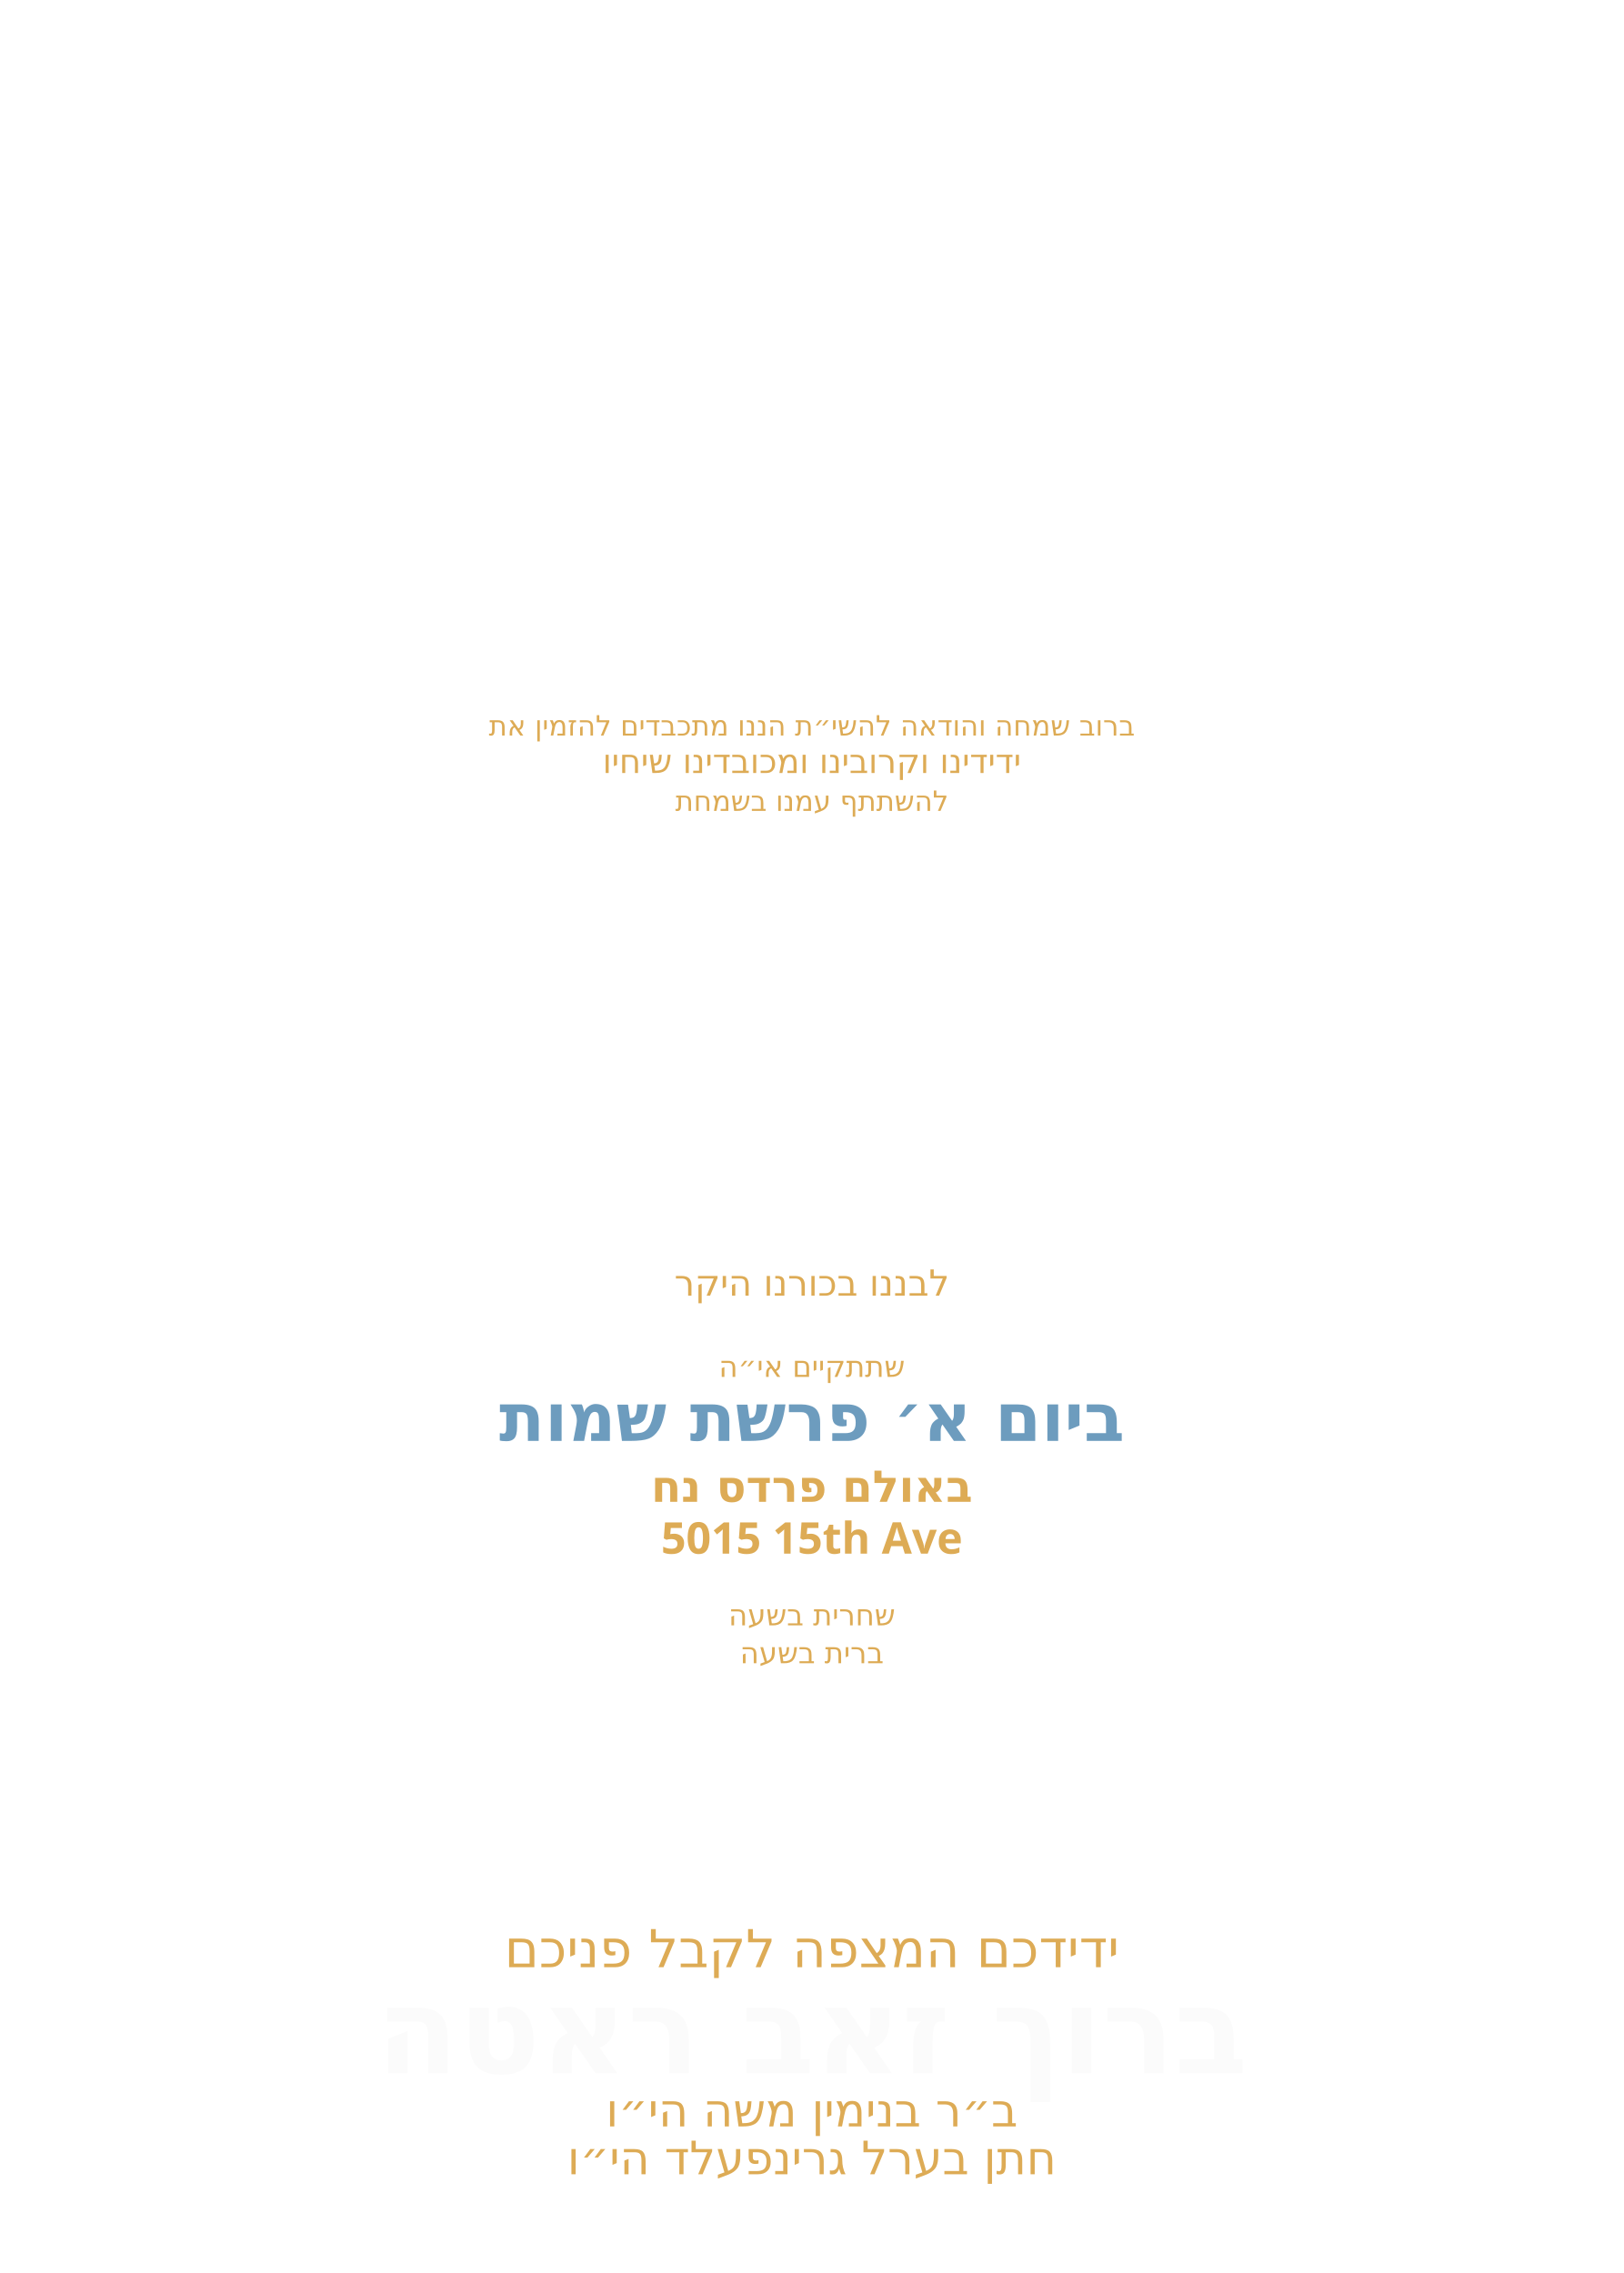
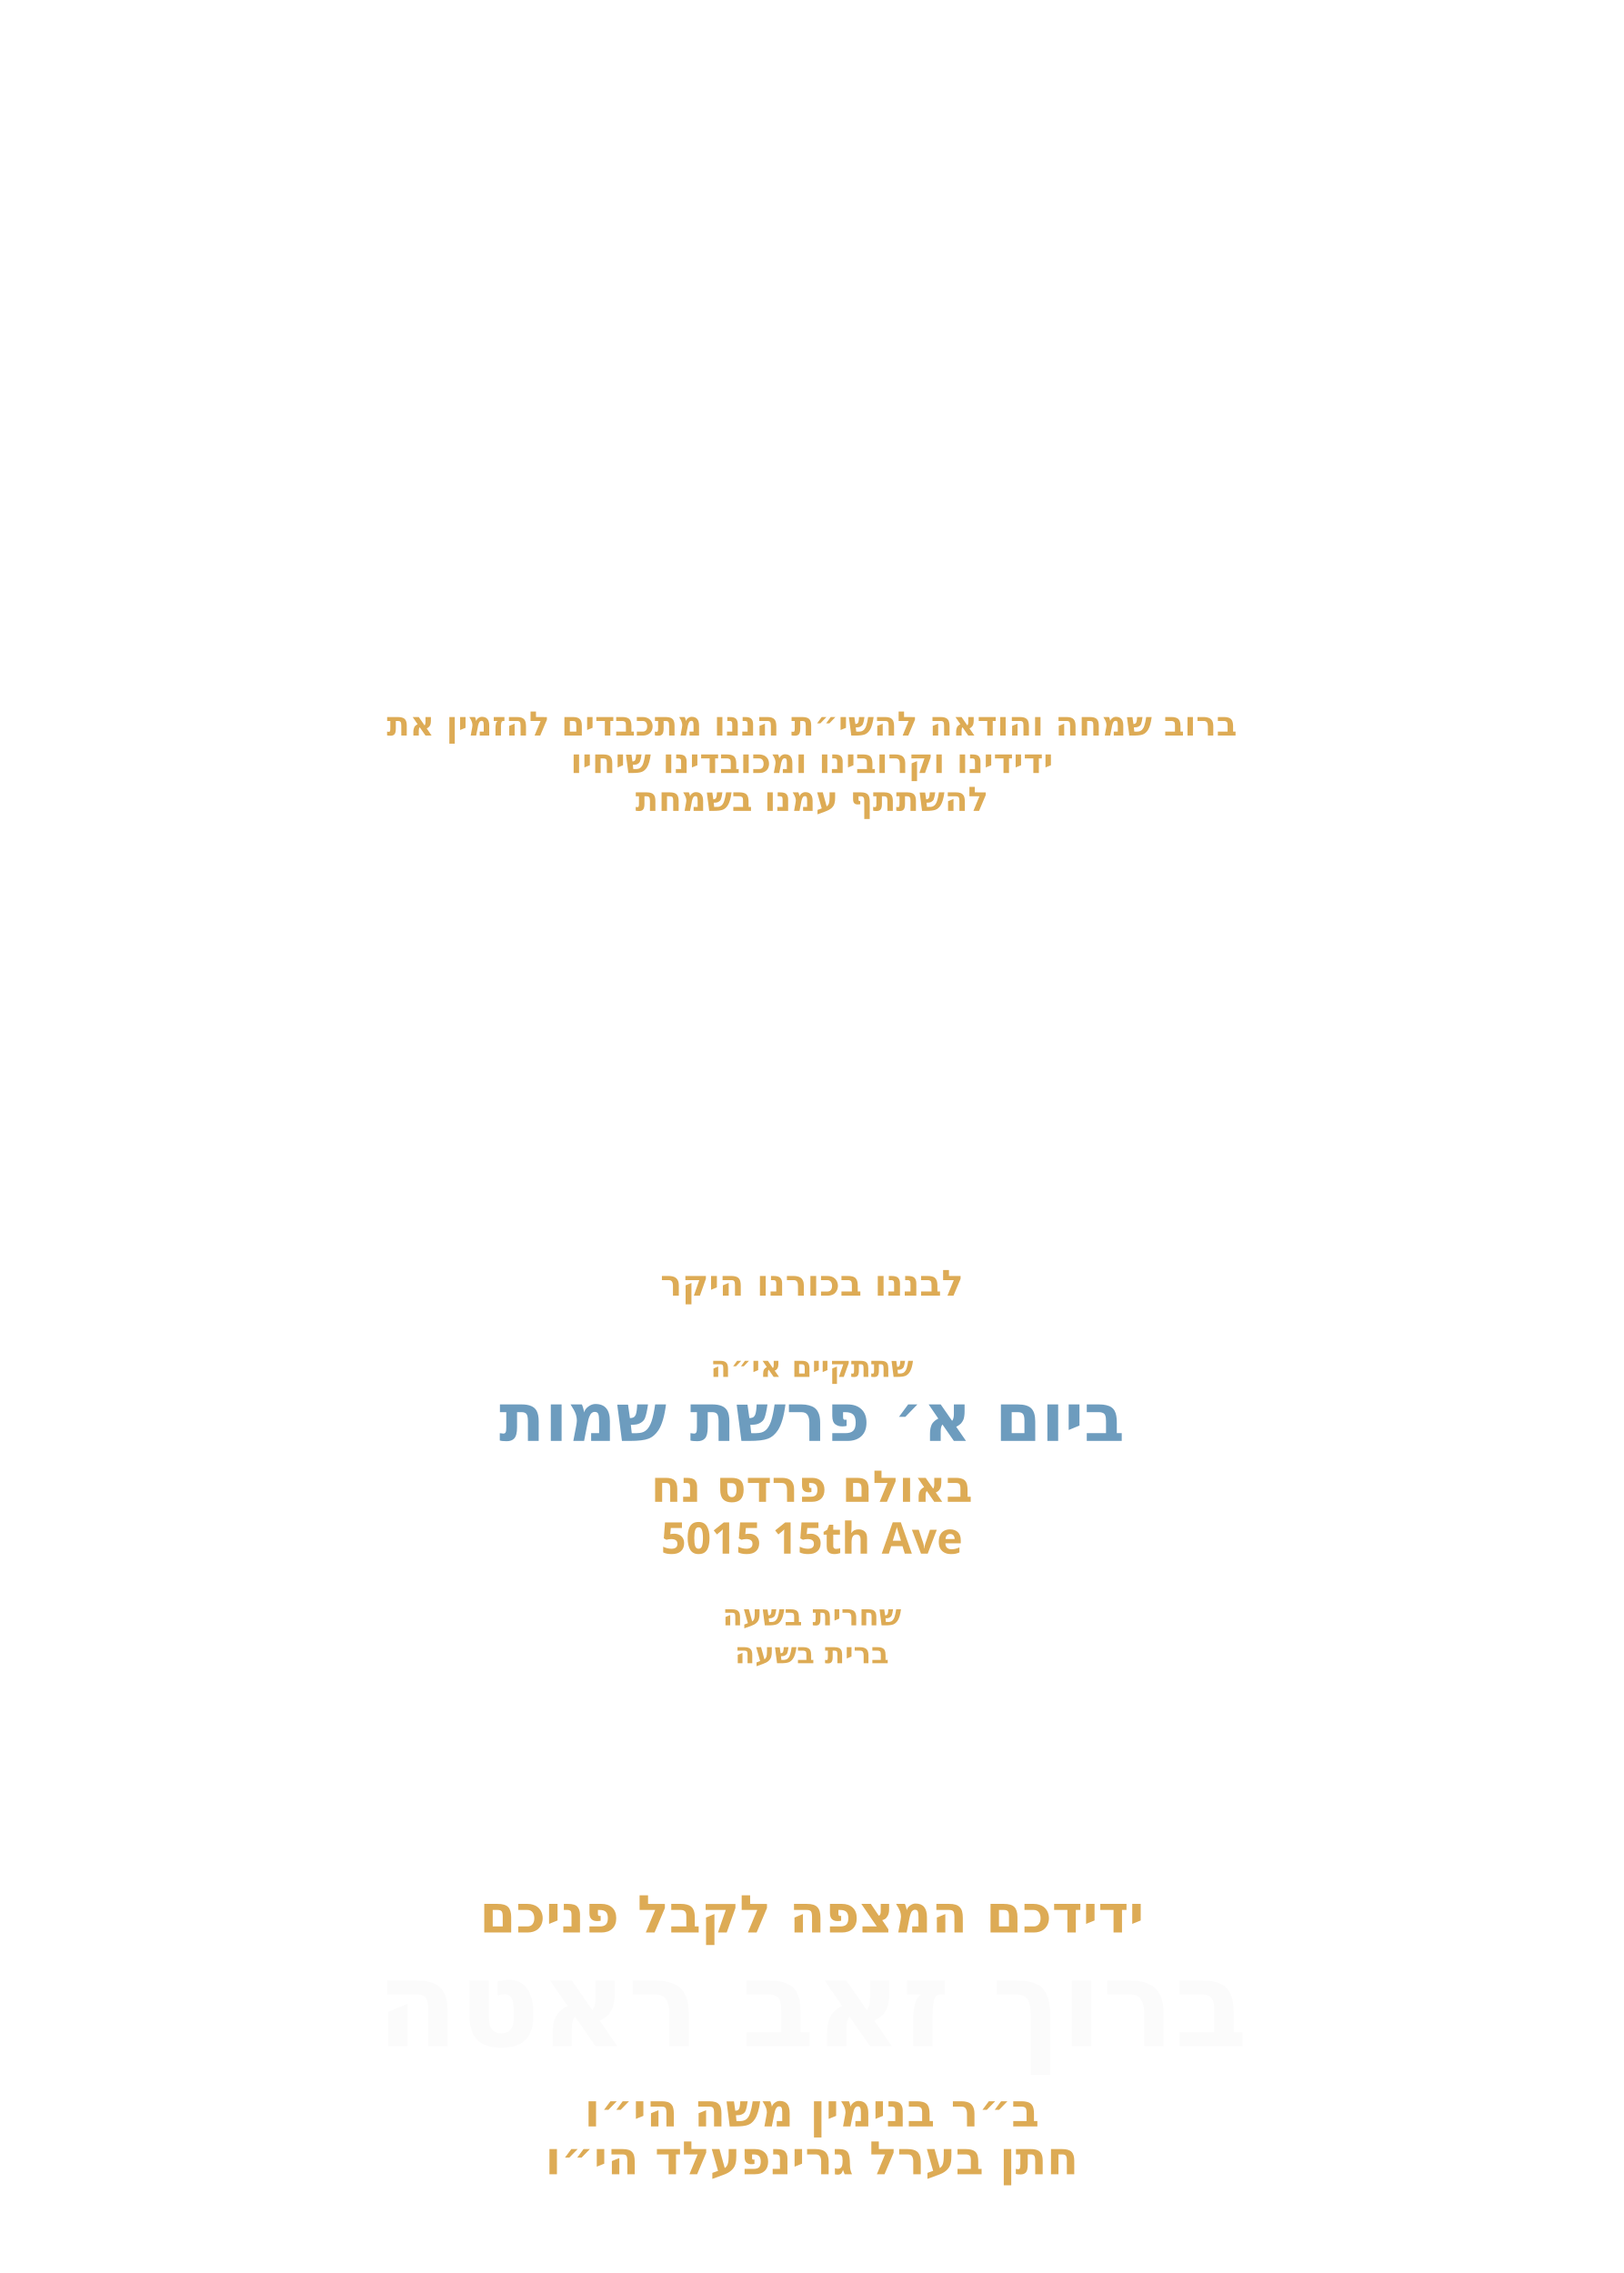
<svg xmlns="http://www.w3.org/2000/svg" id="Layer_1" data-name="Layer 1" viewBox="0 0 360 504">
  <g id="line_6">
-     <text transform="translate(180 163.1)" text-anchor="middle" fill="#ddab55" font-family="Heebo" font-size="6.2" font-weight="400">
+     <text transform="translate(180 163.1)" text-anchor="middle" fill="#ddab55" font-family="Heebo" font-size="7.5" font-weight="900">
      <tspan x="0" y="0">ברוב שמחה והודאה להשי״ת הננו מתכבדים להזמין את</tspan>
    </text>
  </g>
  <g id="line_5">
-     <text transform="translate(180 171.4)" text-anchor="middle" fill="#ddab55" font-family="Heebo" font-size="7.4" font-weight="400">
+     <text transform="translate(180 171.4)" text-anchor="middle" fill="#ddab55" font-family="Heebo" font-size="7.5" font-weight="900">
      <tspan x="0" y="0">ידידינו וקרובינו ומכובדינו שיחיו</tspan>
    </text>
  </g>
  <g id="line_4">
-     <text transform="translate(180 179.8)" text-anchor="middle" fill="#ddab55" font-family="Heebo" font-size="6.2" font-weight="400">
+     <text transform="translate(180 179.8)" text-anchor="middle" fill="#ddab55" font-family="Heebo" font-size="7.5" font-weight="900">
      <tspan x="0" y="0">להשתתף עמנו בשמחת</tspan>
    </text>
  </g>
  <g id="line_3">
-     <text transform="translate(180 287.3)" text-anchor="middle" fill="#ddab55" font-family="Heebo" font-size="8" font-weight="400">
+     <text transform="translate(180 287.3)" text-anchor="middle" fill="#ddab55" font-family="Heebo" font-size="8" font-weight="900">
      <tspan x="0" y="0">לבננו בכורנו היקר</tspan>
    </text>
  </g>
  <g id="line_2">
-     <text transform="translate(180 305.3)" text-anchor="middle" fill="#ddab55" font-family="Heebo" font-size="6.5" font-weight="400">
+     <text transform="translate(180 305.3)" text-anchor="middle" fill="#ddab55" font-family="Heebo" font-size="6.5" font-weight="900">
      <tspan x="0" y="0">שתתקיים אי״ה</tspan>
    </text>
  </g>
  <g id="day*">
-     <text transform="translate(180 319.5)" text-anchor="middle" fill="#6d9cbe" font-family="Playpen Sans Hebrew" font-size="14.8" font-weight="600">
+     <text transform="translate(180 319.5)" text-anchor="middle" fill="#6d9cbe" font-family="Playpen Sans Hebrew" font-size="14.8" font-weight="900">
      <tspan x="0" y="0">ביום א׳ פרשת שמות</tspan>
    </text>
  </g>
  <g id="hall*">
-     <text transform="translate(180 333)" text-anchor="middle" fill="#ddab55" font-family="Heebo" font-size="9.7" font-weight="600">
+     <text transform="translate(180 333)" text-anchor="middle" fill="#ddab55" font-family="Heebo" font-size="9.7" font-weight="900">
      <tspan x="0" y="0">באולם פרדס נח</tspan>
    </text>
  </g>
  <g id="address*">
-     <text transform="translate(180 344.5)" text-anchor="middle" fill="#ddab55" font-family="Heebo" font-size="9.7" font-weight="600">
+     <text transform="translate(180 344.5)" text-anchor="middle" fill="#ddab55" font-family="Heebo" font-size="9.7" font-weight="900">
      <tspan x="0" y="0">5015 15th Ave</tspan>
    </text>
  </g>
  <g id="shacharis_time*">
-     <text transform="translate(180 360.4)" text-anchor="middle" fill="#ddab55" font-family="Heebo" font-size="6.5" font-weight="400">
+     <text transform="translate(180 360.4)" text-anchor="middle" fill="#ddab55" font-family="Heebo" font-size="6.5" font-weight="900">
      <tspan x="0" y="0">שחרית בשעה</tspan>
    </text>
  </g>
  <g id="bris_time*">
-     <text transform="translate(180 368.8)" text-anchor="middle" fill="#ddab55" font-family="Heebo" font-size="6.5" font-weight="400">
+     <text transform="translate(180 368.8)" text-anchor="middle" fill="#ddab55" font-family="Heebo" font-size="6.5" font-weight="900">
      <tspan x="0" y="0">ברית בשעה</tspan>
    </text>
  </g>
  <g id="closing">
-     <text transform="translate(180 436.2)" text-anchor="middle" fill="#ddab55" font-family="Heebo" font-size="11.6" font-weight="400">
+     <text transform="translate(180 428.5)" text-anchor="middle" fill="#ddab55" font-family="Heebo" font-size="11.6" font-weight="900">
      <tspan x="0" y="0">ידידכם המצפה לקבל פניכם</tspan>
    </text>
  </g>
  <g id="baby_name*">
-     <text transform="translate(180 459.7)" text-anchor="middle" fill="#fbfbfb" font-family="Playpen Sans Hebrew" font-size="26.6" font-weight="800">
+     <text transform="translate(180 453.7)" text-anchor="middle" fill="#fbfbfb" font-family="Playpen Sans Hebrew" font-size="26.6" font-weight="900">
      <tspan x="0" y="0">ברוך זאב ראטה</tspan>
    </text>
  </g>
  <g id="father_line_1*">
-     <text transform="translate(180 471.5)" text-anchor="middle" fill="#ddab55" font-family="Heebo" font-size="10.2" font-weight="400">
+     <text transform="translate(180 471.5)" text-anchor="middle" fill="#ddab55" font-family="Heebo" font-size="10.2" font-weight="900">
      <tspan x="0" y="0">ב״ר בנימין משה הי״ו</tspan>
    </text>
  </g>
  <g id="father_line_2*">
-     <text transform="translate(180 482.1)" text-anchor="middle" fill="#ddab55" font-family="Heebo" font-size="10.2" font-weight="400">
+     <text transform="translate(180 482.1)" text-anchor="middle" fill="#ddab55" font-family="Heebo" font-size="10.2" font-weight="900">
      <tspan x="0" y="0">חתן בערל גרינפעלד הי״ו</tspan>
    </text>
  </g>
</svg>
